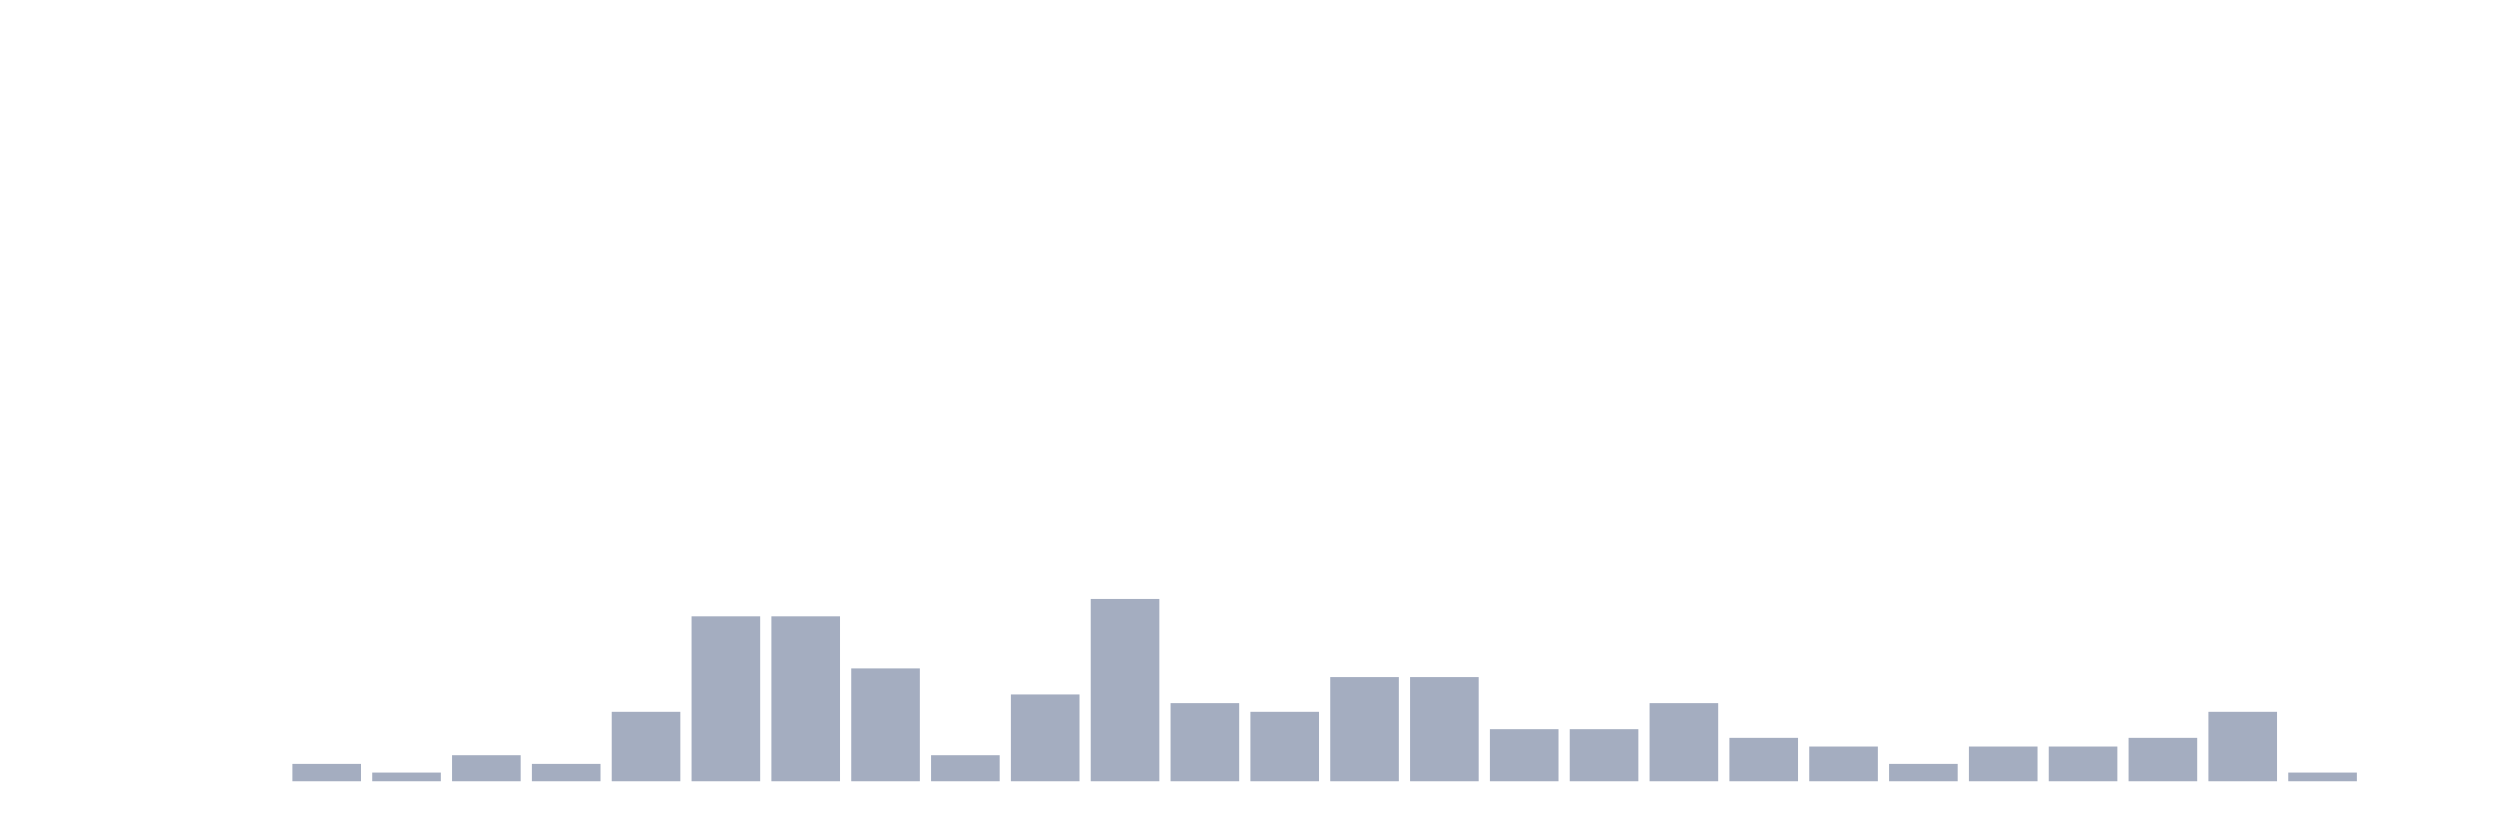
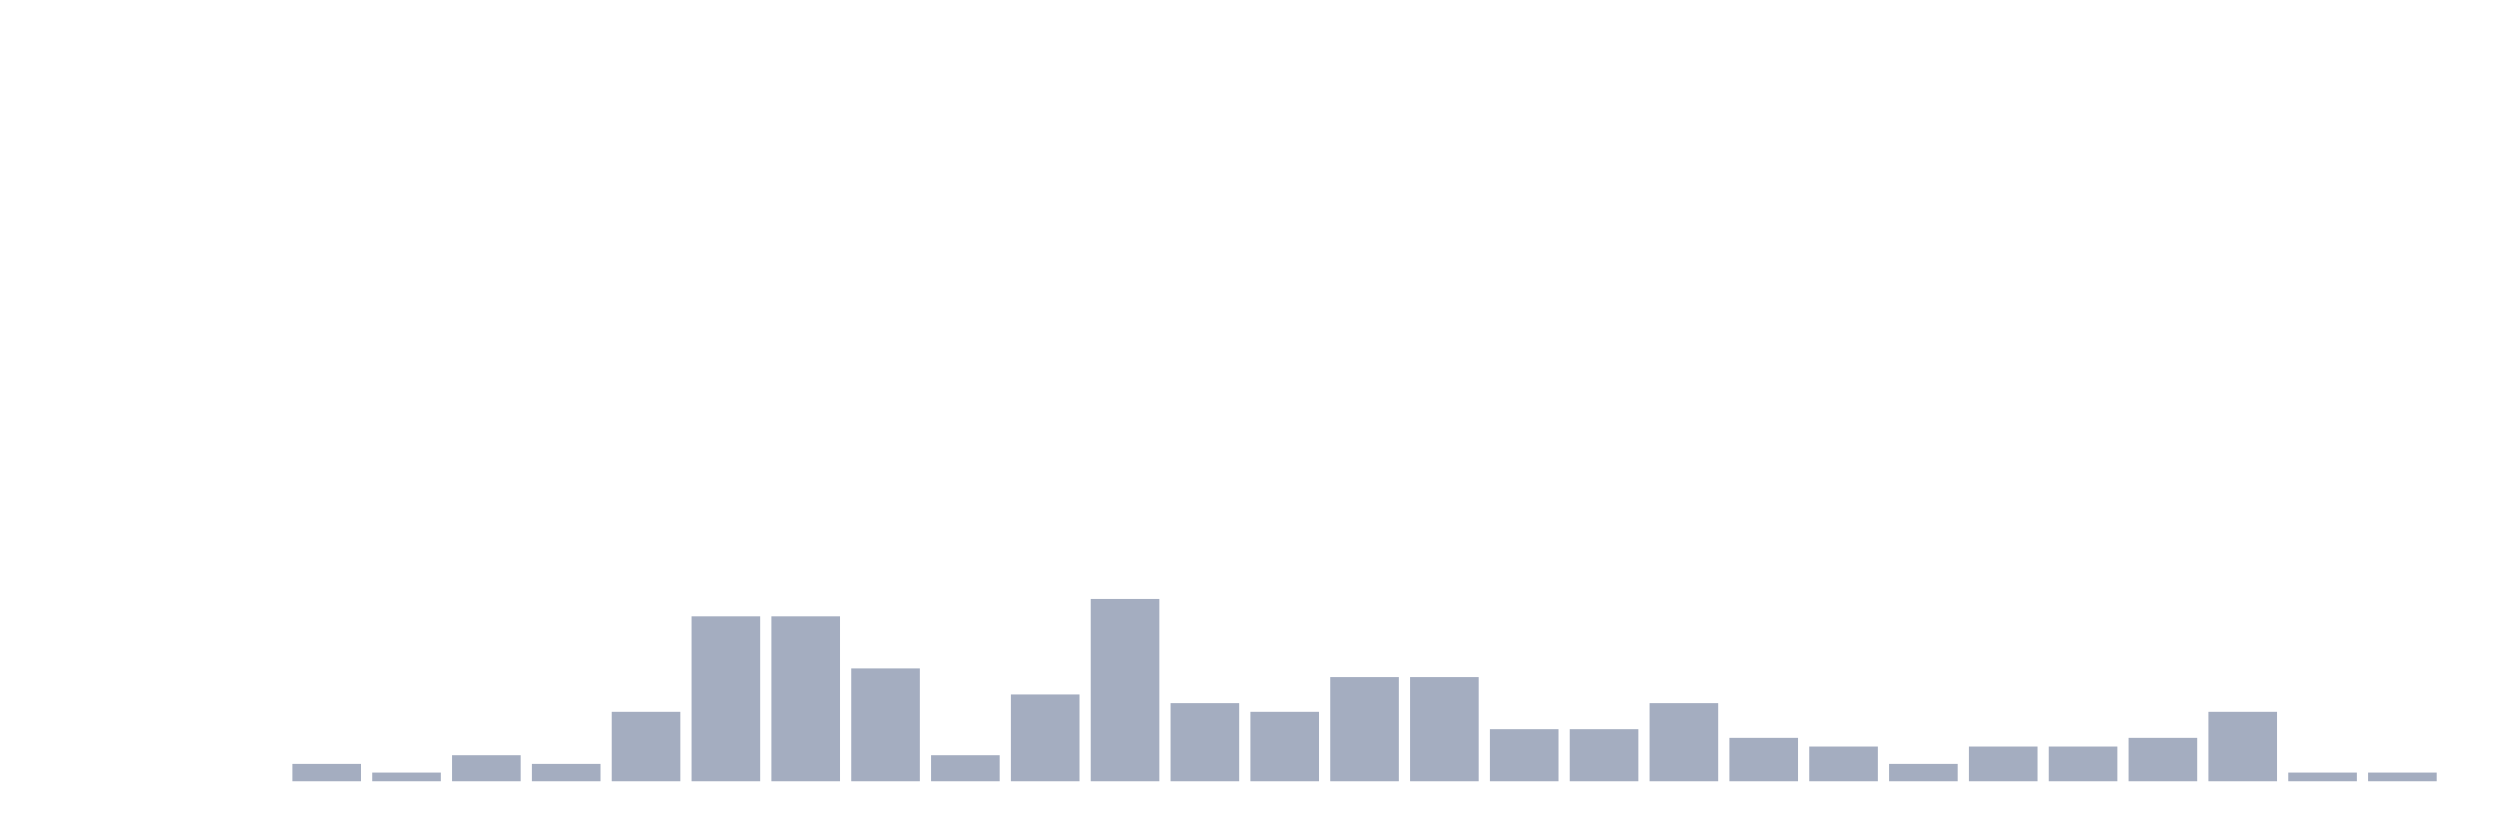
<svg xmlns="http://www.w3.org/2000/svg" viewBox="0 0 480 160">
  <g transform="translate(10,10)">
    <rect class="bar" x="0.153" width="13.175" y="140" height="0" fill="rgb(164,173,192)" />
    <rect class="bar" x="15.482" width="13.175" y="140" height="0" fill="rgb(164,173,192)" />
    <rect class="bar" x="30.81" width="13.175" y="140" height="0" fill="rgb(164,173,192)" />
    <rect class="bar" x="46.138" width="13.175" y="136.667" height="3.333" fill="rgb(164,173,192)" />
    <rect class="bar" x="61.466" width="13.175" y="138.333" height="1.667" fill="rgb(164,173,192)" />
    <rect class="bar" x="76.794" width="13.175" y="135" height="5" fill="rgb(164,173,192)" />
    <rect class="bar" x="92.123" width="13.175" y="136.667" height="3.333" fill="rgb(164,173,192)" />
    <rect class="bar" x="107.451" width="13.175" y="126.667" height="13.333" fill="rgb(164,173,192)" />
    <rect class="bar" x="122.779" width="13.175" y="108.333" height="31.667" fill="rgb(164,173,192)" />
    <rect class="bar" x="138.107" width="13.175" y="108.333" height="31.667" fill="rgb(164,173,192)" />
    <rect class="bar" x="153.436" width="13.175" y="118.333" height="21.667" fill="rgb(164,173,192)" />
    <rect class="bar" x="168.764" width="13.175" y="135" height="5" fill="rgb(164,173,192)" />
    <rect class="bar" x="184.092" width="13.175" y="123.333" height="16.667" fill="rgb(164,173,192)" />
    <rect class="bar" x="199.42" width="13.175" y="105" height="35" fill="rgb(164,173,192)" />
    <rect class="bar" x="214.748" width="13.175" y="125" height="15" fill="rgb(164,173,192)" />
    <rect class="bar" x="230.077" width="13.175" y="126.667" height="13.333" fill="rgb(164,173,192)" />
    <rect class="bar" x="245.405" width="13.175" y="120" height="20" fill="rgb(164,173,192)" />
    <rect class="bar" x="260.733" width="13.175" y="120" height="20" fill="rgb(164,173,192)" />
    <rect class="bar" x="276.061" width="13.175" y="130" height="10" fill="rgb(164,173,192)" />
    <rect class="bar" x="291.39" width="13.175" y="130" height="10" fill="rgb(164,173,192)" />
    <rect class="bar" x="306.718" width="13.175" y="125" height="15" fill="rgb(164,173,192)" />
    <rect class="bar" x="322.046" width="13.175" y="131.667" height="8.333" fill="rgb(164,173,192)" />
    <rect class="bar" x="337.374" width="13.175" y="133.333" height="6.667" fill="rgb(164,173,192)" />
    <rect class="bar" x="352.702" width="13.175" y="136.667" height="3.333" fill="rgb(164,173,192)" />
    <rect class="bar" x="368.031" width="13.175" y="133.333" height="6.667" fill="rgb(164,173,192)" />
    <rect class="bar" x="383.359" width="13.175" y="133.333" height="6.667" fill="rgb(164,173,192)" />
    <rect class="bar" x="398.687" width="13.175" y="131.667" height="8.333" fill="rgb(164,173,192)" />
    <rect class="bar" x="414.015" width="13.175" y="126.667" height="13.333" fill="rgb(164,173,192)" />
    <rect class="bar" x="429.344" width="13.175" y="138.333" height="1.667" fill="rgb(164,173,192)" />
-     <rect class="bar" x="444.672" width="13.175" y="140" height="0" fill="rgb(164,173,192)" />
+     <rect class="bar" x="444.672" width="13.175" y="138.333" height="1.667" fill="rgb(164,173,192)" />
  </g>
</svg>
